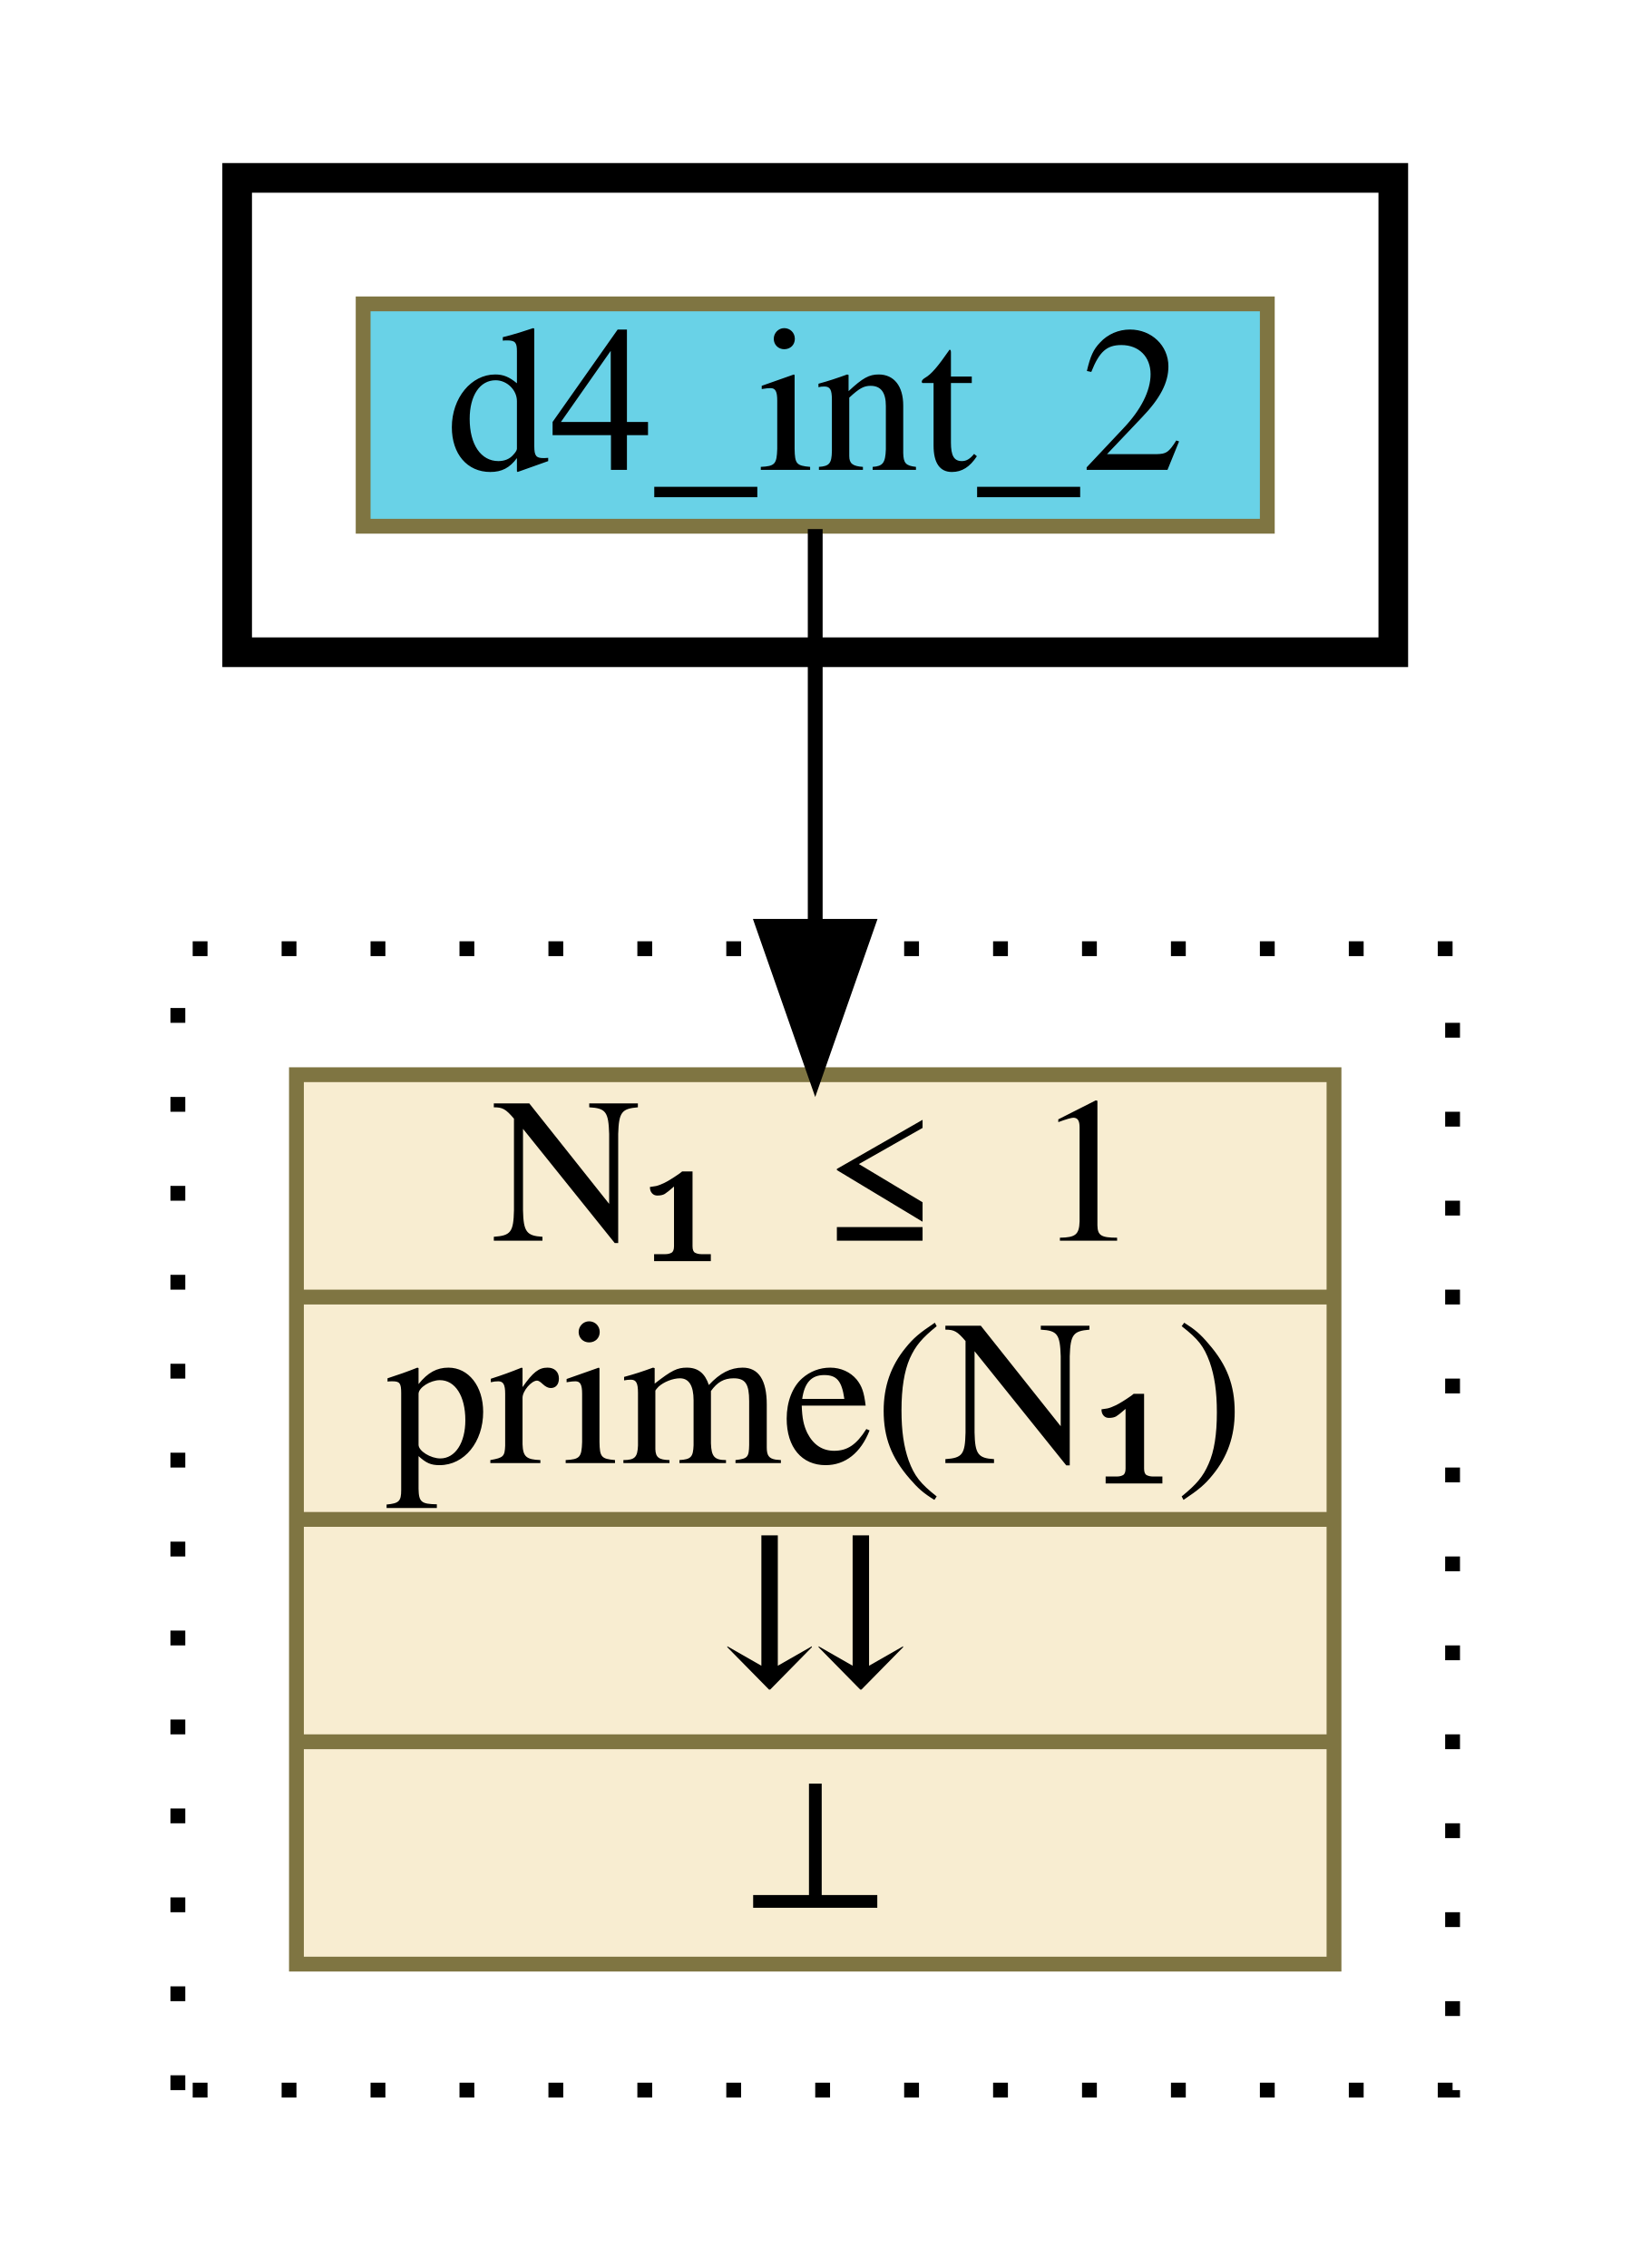
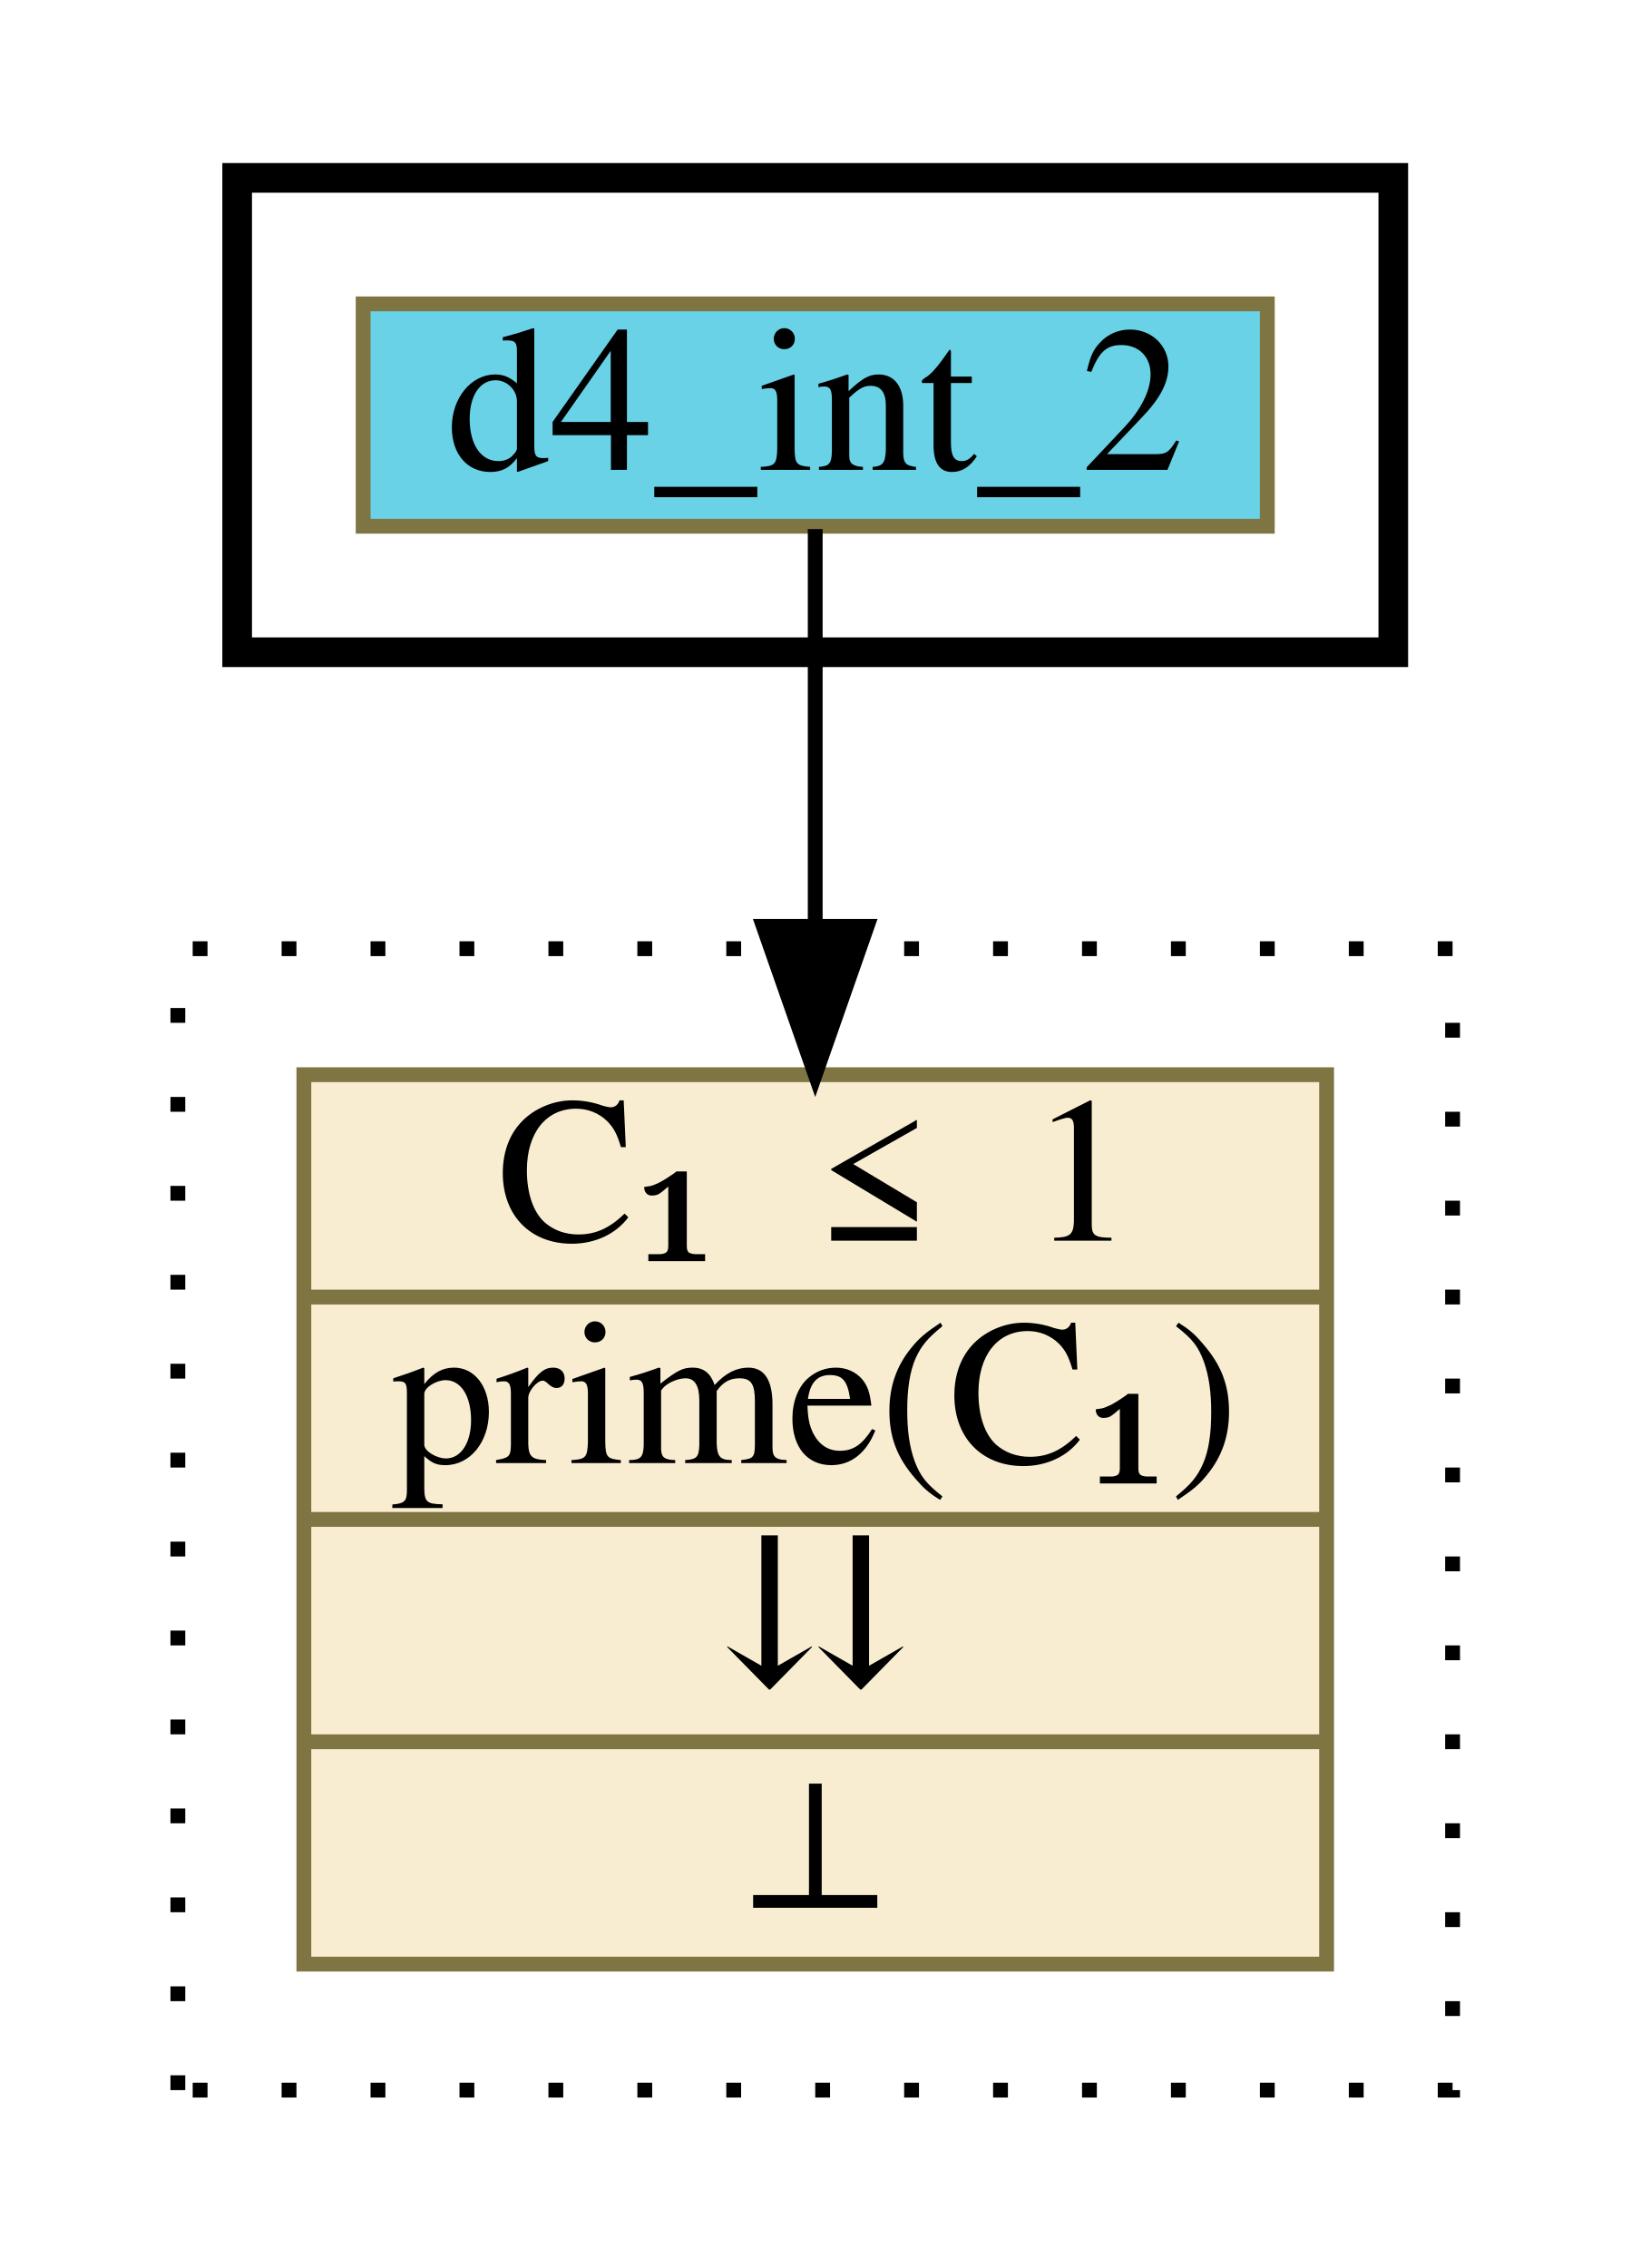
<svg xmlns="http://www.w3.org/2000/svg" xmlns:xlink="http://www.w3.org/1999/xlink" width="110pt" height="153pt" viewBox="0.00 0.00 110.00 153.00">
  <g id="graph0" class="graph" transform="scale(1 1) rotate(0) translate(4 149)">
    <g id="clust1" class="cluster">
      <polygon fill="transparent" stroke="black" stroke-width="2" points="12,-105 12,-137 90,-137 90,-105 12,-105" />
    </g>
    <g id="clust2" class="cluster">
      <polygon fill="transparent" stroke="black" stroke-dasharray="1,5" points="8,-8 8,-85 94,-85 94,-8 8,-8" />
    </g>
    <g id="node1" class="node">
      <g id="a_node1">
        <a xlink:href="d4_int_2.html" xlink:title="d4_int_2" target="_parent">
          <polygon fill="#69d2e7" stroke="#7f7542" points="20.5,-113.5 20.5,-128.5 81.5,-128.5 81.5,-113.5 20.5,-113.5" />
          <text text-anchor="middle" x="51" y="-117.3" font-family="Times,serif" font-size="14.00">d4_int_2</text>
        </a>
      </g>
    </g>
    <g id="node2" class="node">
      <g id="a_node2">
-         <a xlink:href="c_0_95.html" xlink:title="{N₁ ≤ 1|prime(N₁)|⇊|⊥}" target="_parent">
-           <polygon fill="#f8edd1" stroke="#7f7542" points="16,-16.5 16,-76.5 86,-76.5 86,-16.5 16,-16.5" />
-           <text text-anchor="middle" x="51" y="-65.3" font-family="Times,serif" font-size="14.00">N₁ ≤ 1</text>
-           <polyline fill="none" stroke="#7f7542" points="16,-61.5 86,-61.5 " />
-           <text text-anchor="middle" x="51" y="-50.3" font-family="Times,serif" font-size="14.00">prime(N₁)</text>
-           <polyline fill="none" stroke="#7f7542" points="16,-46.5 86,-46.5 " />
+         <a xlink:href="c_0_95.html" xlink:title="{C₁ ≤ 1|prime(C₁)|⇊|⊥}" target="_parent">
+           <polygon fill="#f8edd1" stroke="#7f7542" points="16.5,-16.5 16.5,-76.5 85.5,-76.5 85.5,-16.5 16.5,-16.5" />
+           <text text-anchor="middle" x="51" y="-65.3" font-family="Times,serif" font-size="14.00">C₁ ≤ 1</text>
+           <polyline fill="none" stroke="#7f7542" points="16.5,-61.5 85.5,-61.5 " />
+           <text text-anchor="middle" x="51" y="-50.3" font-family="Times,serif" font-size="14.00">prime(C₁)</text>
+           <polyline fill="none" stroke="#7f7542" points="16.5,-46.5 85.5,-46.5 " />
          <text text-anchor="middle" x="51" y="-35.3" font-family="Times,serif" font-size="14.00">⇊</text>
-           <polyline fill="none" stroke="#7f7542" points="16,-31.5 86,-31.5 " />
+           <polyline fill="none" stroke="#7f7542" points="16.5,-31.5 85.5,-31.5 " />
          <text text-anchor="middle" x="51" y="-20.3" font-family="Times,serif" font-size="14.00">⊥</text>
        </a>
      </g>
    </g>
    <g id="edge1" class="edge">
      <path fill="none" stroke="black" d="M51,-113.31C51,-113.31 51,-86.51 51,-86.51" />
      <polygon fill="black" stroke="black" points="54.5,-86.51 51,-76.51 47.5,-86.51 54.5,-86.51" />
    </g>
  </g>
</svg>
